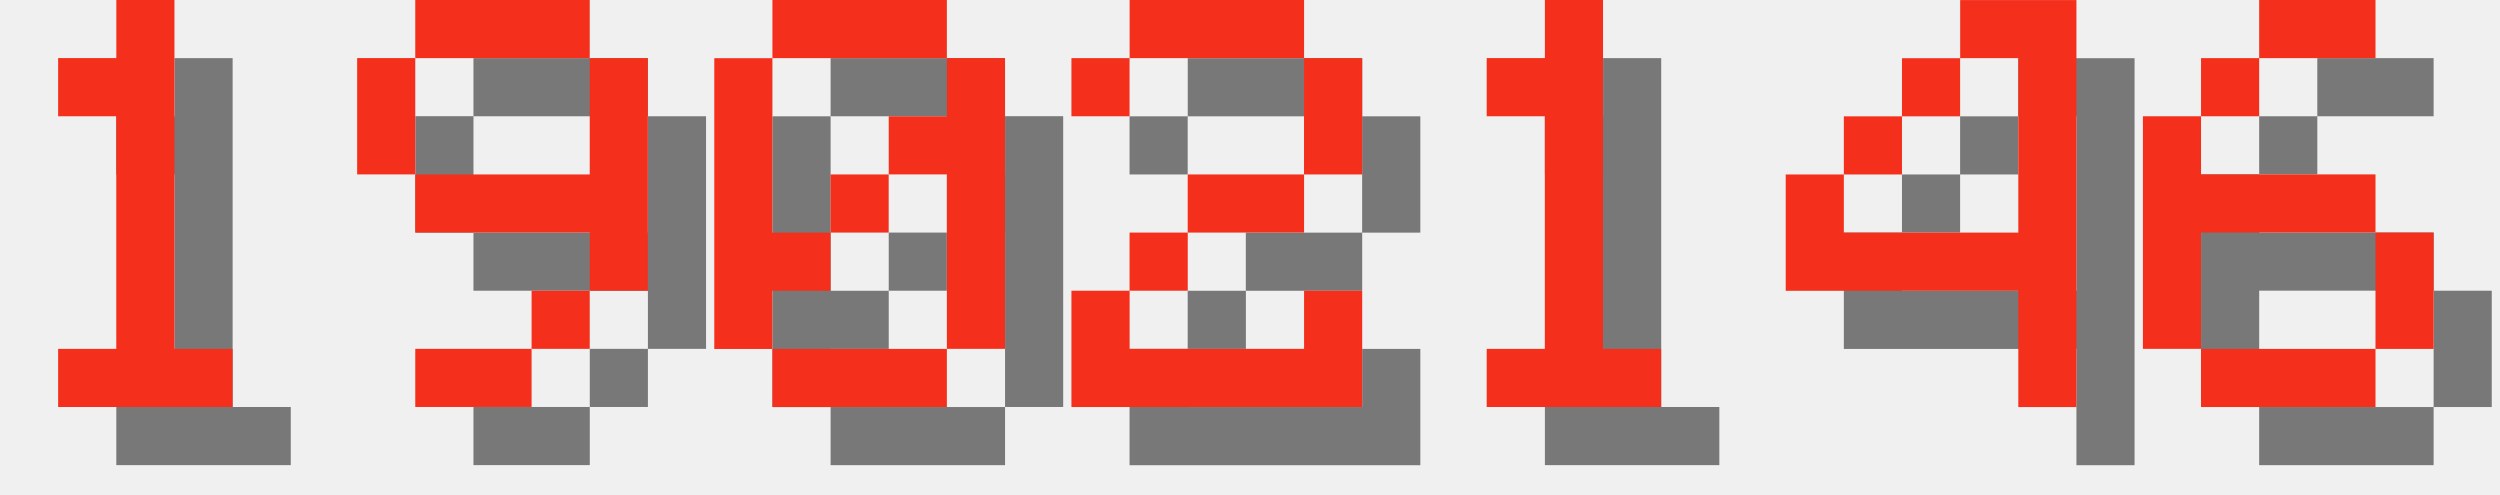
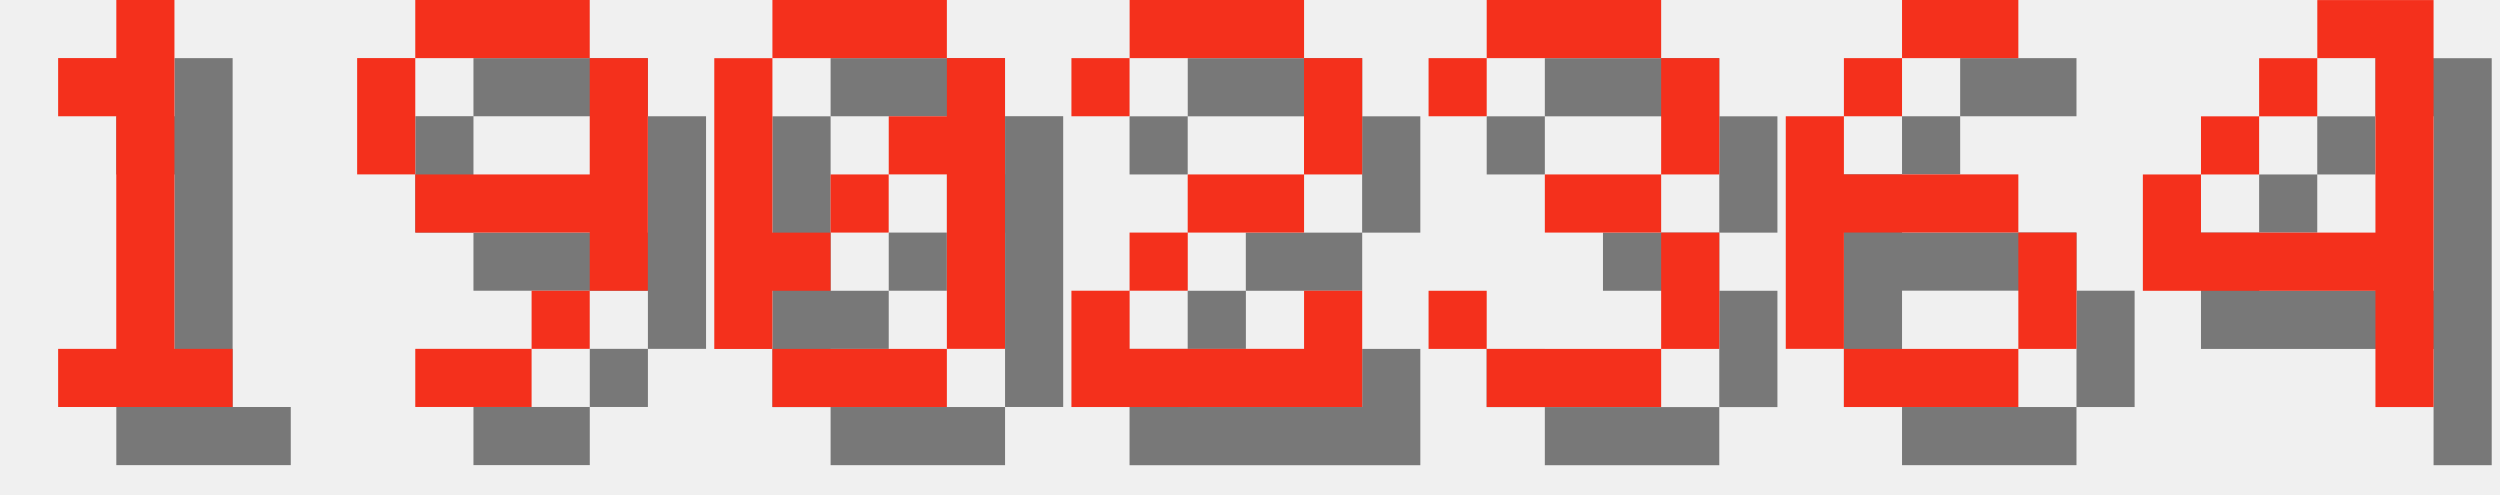
<svg xmlns="http://www.w3.org/2000/svg" version="1.1" width="182.0" height="36">
  <style>
        .text-foreground {
            fill: #F4301C;
        }
        .text-shadow {
            fill: #000000;
            fill-opacity: 0.5;
        }
    </style>
  <g class="digit" id="digit_1" transform="translate(0.0, 0), scale(4)">
    <path id="digit_1_shadow" class="text-shadow" d="m2.117 2.117v1.058h1.058v4.233h-1.058v1.058h3.175v-1.058h-1.058v-6.35h-1.058v1.058h-1.058z" fill-opacity=".5" style="paint-order:stroke fill markers" />
    <path id="digit_1_fg" class="text-foreground" d="m1.058 1.058v1.058h1.058v4.233h-1.058v1.058h3.175v-1.058h-1.058v-6.35h-1.058v1.058h-1.058z" fill="#fff" style="paint-order:stroke fill markers" />
  </g>
  <g class="digit" id="digit_9" transform="translate(26.0, 0), scale(4)">
    <path id="digit_9_shadow" class="text-shadow" d="m2.117 1.058v1.058h3.175v-1.058h-3.175zm3.175 1.058v2.117h-3.175v1.058h3.175v1.058h1.058v-4.233h-1.058zm0 4.233h-1.058v1.058h1.058v-1.058zm-1.058 1.058h-2.117v1.058h2.117v-1.058zm-2.117-3.175v-2.117h-1.058v2.117h1.058z" fill-opacity=".5" style="paint-order:stroke fill markers" />
    <path id="digit_9_fg" class="text-foreground" d="m1.058 0v1.058h3.175v-1.058h-3.175zm3.175 1.058v2.117h-3.175v1.058h3.175v1.058h1.058v-4.233h-1.058zm0 4.233h-1.058v1.058h1.058v-1.058zm-1.058 1.058h-2.117v1.058h2.117v-1.058zm-2.117-3.175v-2.117h-1.058v2.117h1.058z" fill="#fff" style="paint-order:stroke fill markers" />
  </g>
  <g class="digit" id="digit_0" transform="translate(52.0, 0), scale(4)">
    <path id="digit_0_shadow" class="text-shadow" d="m2.117 1.058v1.058h3.175v-1.058h-3.175zm3.175 1.058v1.058h-1.058v1.058h1.058v3.175h1.058v-5.292h-1.058zm0 5.292h-3.175v1.058h3.175v-1.058zm-3.175 0v-1.058h1.058v-1.058h-1.058v-3.175h-1.058v5.292h1.058zm1.058-2.117h1.058v-1.058h-1.058v1.058z" fill-opacity=".5" style="paint-order:stroke fill markers" />
    <path id="digit_0_fg" class="text-foreground" d="m1.058 0v1.058h3.175v-1.058h-3.175zm3.175 1.058v1.058h-1.058v1.058h1.058v3.175h1.058v-5.292h-1.058zm0 5.292h-3.175v1.058h3.175v-1.058zm-3.175 0v-1.058h1.058v-1.058h-1.058v-3.175h-1.058v5.292h1.058zm1.058-2.117h1.058v-1.058h-1.058v1.058z" fill="#fff" style="paint-order:stroke fill markers" />
  </g>
  <g class="digit" id="digit_2" transform="translate(78.0, 0), scale(4)">
    <path id="digit_2_shadow" class="text-shadow" d="m1.058 2.117v1.058h1.058v-1.058h3.175v2.117h-2.117v1.058h-1.058v1.058h-1.058v2.117h5.292v-2.117h-1.058v1.058h-3.175v-1.058h1.058v-1.058h2.117v-1.058h1.058v-2.117h-1.058v-1.058h-3.175v1.058h-1.058z" fill-opacity=".5" style="paint-order:stroke fill markers" />
    <path id="digit_2_fg" class="text-foreground" d="m0 1.058v1.058h1.058v-1.058h3.175v2.117h-2.117v1.058h-1.058v1.058h-1.058v2.117h5.292v-2.117h-1.058v1.058h-3.175v-1.058h1.058v-1.058h2.117v-1.058h1.058v-2.117h-1.058v-1.058h-3.175v1.058h-1.058z" fill="#fff" style="paint-order:stroke fill markers" />
  </g>
-   <g class="digit" id="digit_1" transform="translate(104.0, 0), scale(4)">
-     <path id="digit_1_shadow" class="text-shadow" d="m2.117 2.117v1.058h1.058v4.233h-1.058v1.058h3.175v-1.058h-1.058v-6.35h-1.058v1.058h-1.058z" fill-opacity=".5" style="paint-order:stroke fill markers" />
-     <path id="digit_1_fg" class="text-foreground" d="m1.058 1.058v1.058h1.058v4.233h-1.058v1.058h3.175v-1.058h-1.058v-6.35h-1.058v1.058h-1.058z" fill="#fff" style="paint-order:stroke fill markers" />
+   <g class="digit" id="digit_3" transform="translate(104.0, 0), scale(4)">
+     <path id="digit_3_shadow" class="text-shadow" d="m1.058 2.117v1.058h1.058v-1.058h3.175v2.117h-2.117v1.058h2.117v2.117h-3.175v-1.058h-1.058v1.058h1.058v1.058h3.175v-1.058h1.058v-2.117h-1.058v-1.058h1.058v-2.117h-1.058v-1.058h-3.175v1.058h-1.058z" fill-opacity=".5" style="paint-order:stroke fill markers" />
+     <path id="digit_3_fg" class="text-foreground" d="m0 1.058v1.058h1.058v-1.058h3.175v2.117h-2.117v1.058h2.117v2.117h-3.175v-1.058h-1.058v1.058h1.058v1.058h3.175v-1.058h1.058v-2.117h-1.058v-1.058h1.058v-2.117h-1.058v-1.058h-3.175v1.058h-1.058z" fill="#fff" style="paint-order:stroke fill markers" />
  </g>
-   <g class="digit" id="digit_4" transform="translate(130.0, 0), scale(4)">
+   <g class="digit" id="digit_6" transform="translate(130.0, 0), scale(4)">
+     <path id="digit_6_shadow" class="text-shadow" d="m3.175 1.058v1.058h2.117v-1.058h-2.117zm0 1.058h-1.058v1.058h1.058v-1.058zm-1.058 1.058h-1.058v4.233h1.058v-2.117h3.175v-1.058h-3.175v-1.058zm3.175 2.117v2.117h1.058v-2.117h-1.058zm0 2.117h-3.175v1.058h3.175v-1.058z" fill-opacity=".5" style="paint-order:stroke fill markers" />
+     <path id="digit_6_fg" class="text-foreground" d="m2.117 0v1.058h2.117v-1.058h-2.117zm0 1.058h-1.058v1.058h1.058v-1.058zm-1.058 1.058h-1.058v4.233h1.058v-2.117h3.175v-1.058h-3.175v-1.058zm3.175 2.117v2.117h1.058v-2.117h-1.058zm0 2.117h-3.175v1.058h3.175v-1.058z" fill="#fff" style="paint-order:stroke fill markers" />
+   </g>
+   <g class="digit" id="digit_4" transform="translate(156.0, 0), scale(4)">
    <path id="digit_4_shadow" class="text-shadow" d="m4.233 1.058v1.058h1.058v3.175h-3.175v-1.058h-1.058v2.117h4.233v2.117h1.058v-7.408h-2.117zm-2.117 3.175h1.058v-1.058h-1.058v1.058zm1.058-1.058h1.058v-1.058h-1.058v1.058z" fill-opacity=".5" style="paint-order:stroke fill markers" />
    <path id="digit_4_fg" class="text-foreground" d="m3.175 0v1.058h1.058v3.175h-3.175v-1.058h-1.058v2.117h4.233v2.117h1.058v-7.408h-2.117zm-2.117 3.175h1.058v-1.058h-1.058v1.058zm1.058-1.058h1.058v-1.058h-1.058v1.058z" fill="#fff" style="paint-order:stroke fill markers" />
  </g>
-   <g class="digit" id="digit_6" transform="translate(156.0, 0), scale(4)">
-     <path id="digit_6_shadow" class="text-shadow" d="m3.175 1.058v1.058h2.117v-1.058h-2.117zm0 1.058h-1.058v1.058h1.058v-1.058zm-1.058 1.058h-1.058v4.233h1.058v-2.117h3.175v-1.058h-3.175v-1.058zm3.175 2.117v2.117h1.058v-2.117h-1.058zm0 2.117h-3.175v1.058h3.175v-1.058z" fill-opacity=".5" style="paint-order:stroke fill markers" />
-     <path id="digit_6_fg" class="text-foreground" d="m2.117 0v1.058h2.117v-1.058h-2.117zm0 1.058h-1.058v1.058h1.058v-1.058zm-1.058 1.058h-1.058v4.233h1.058v-2.117h3.175v-1.058h-3.175v-1.058zm3.175 2.117v2.117h1.058v-2.117h-1.058zm0 2.117h-3.175v1.058h3.175v-1.058z" fill="#fff" style="paint-order:stroke fill markers" />
-   </g>
</svg>
